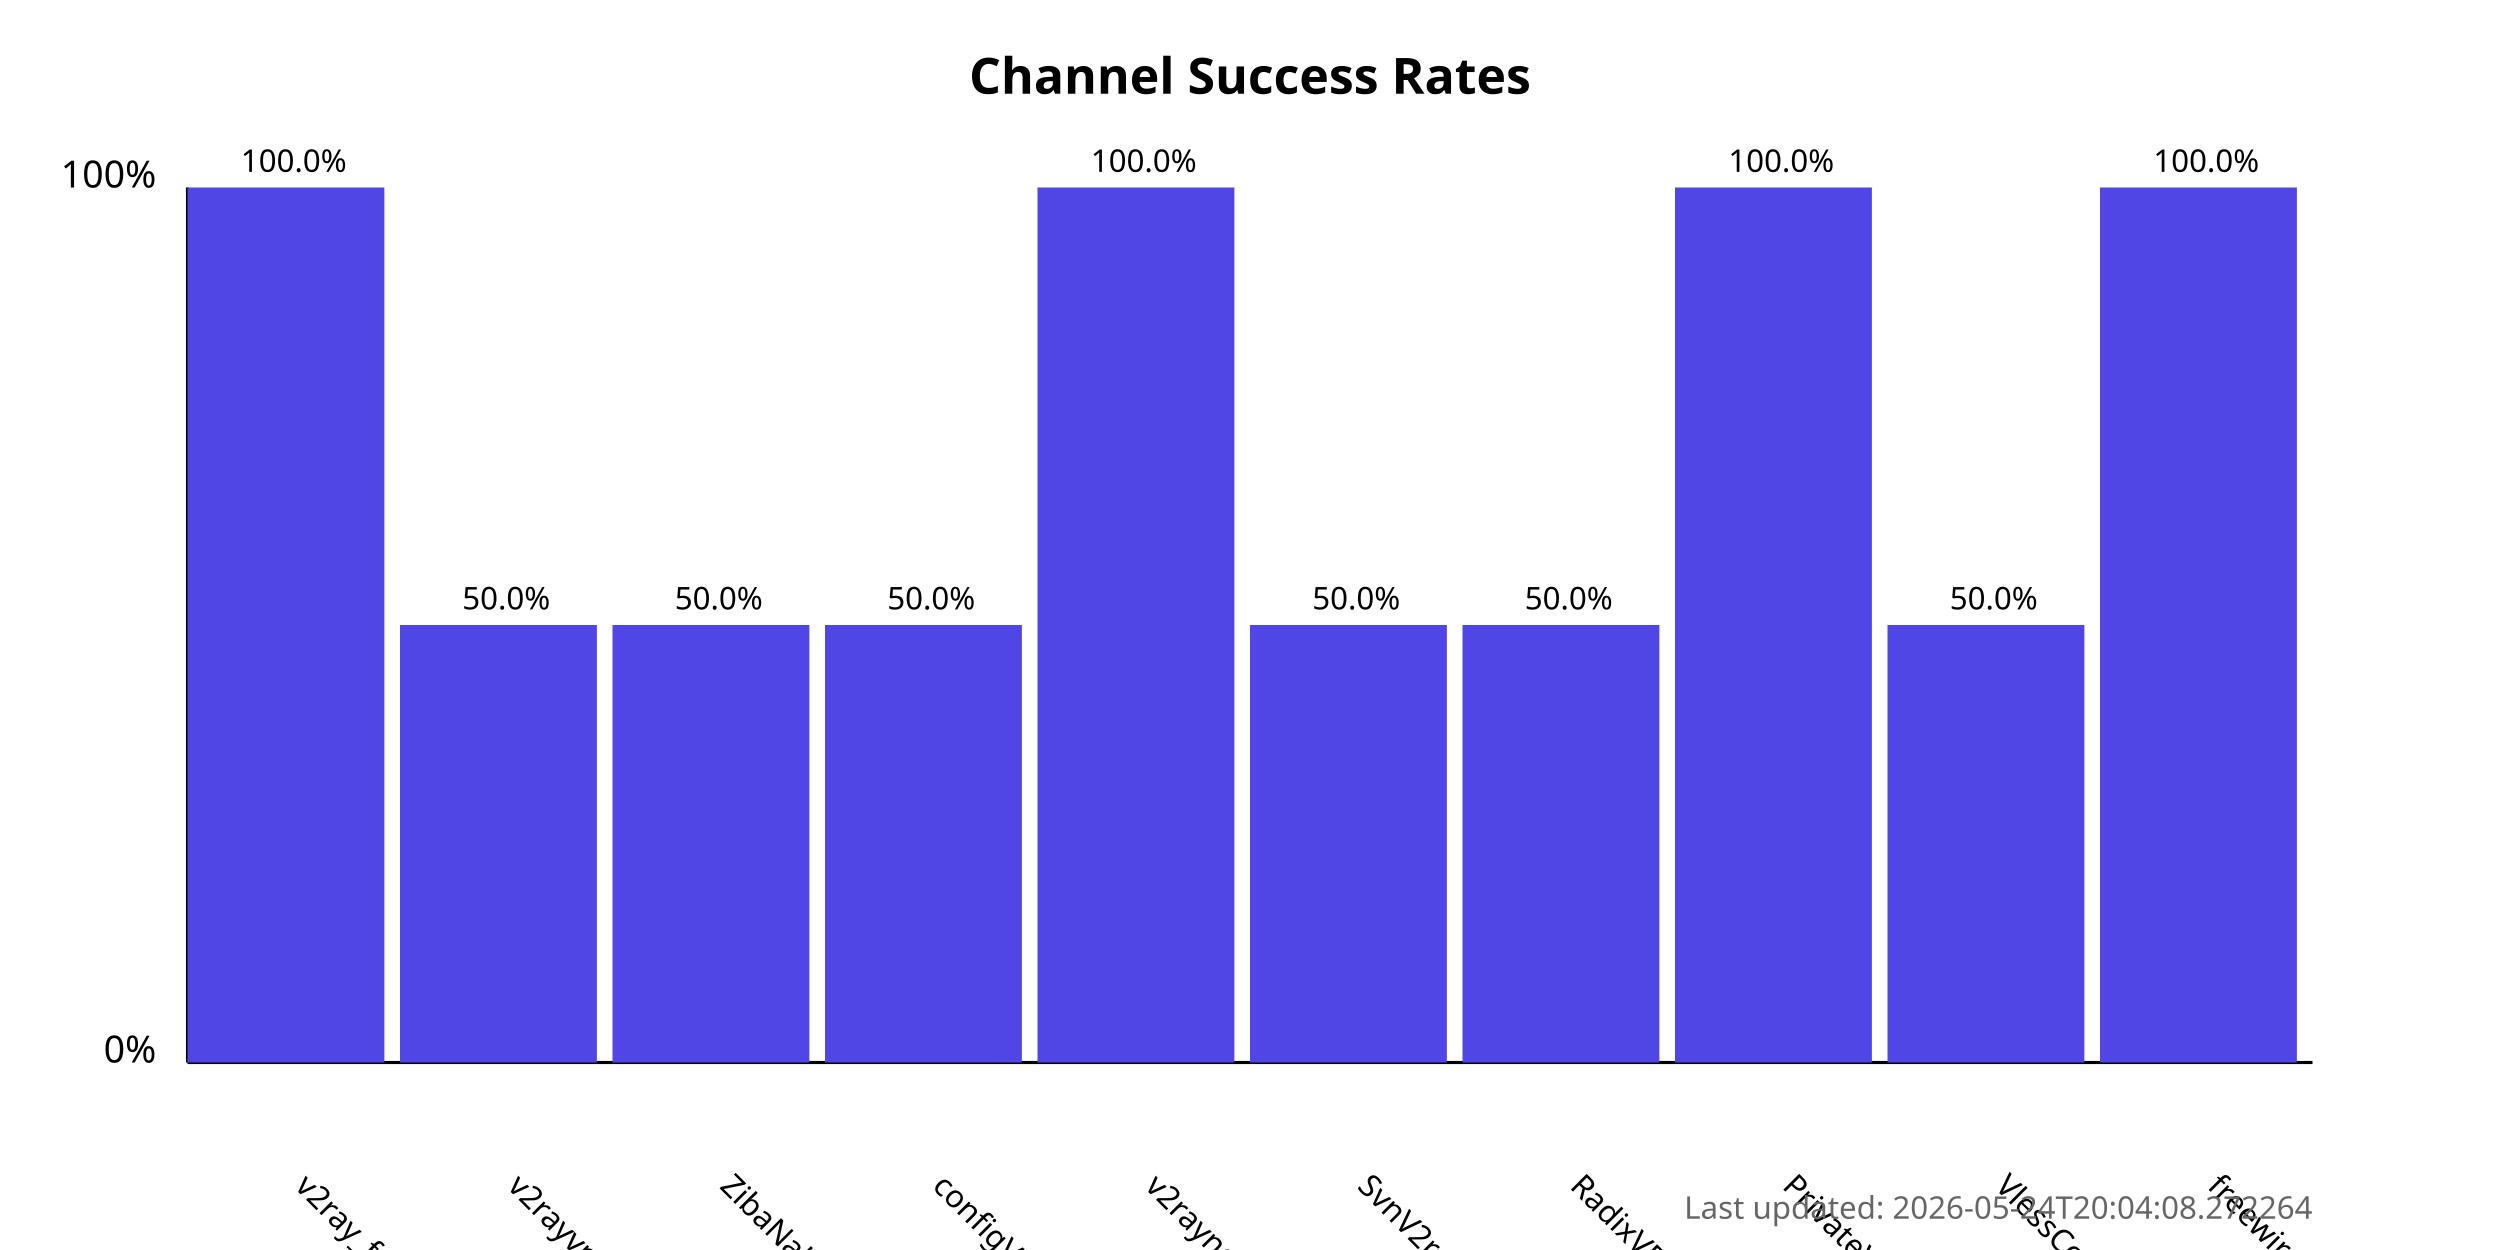
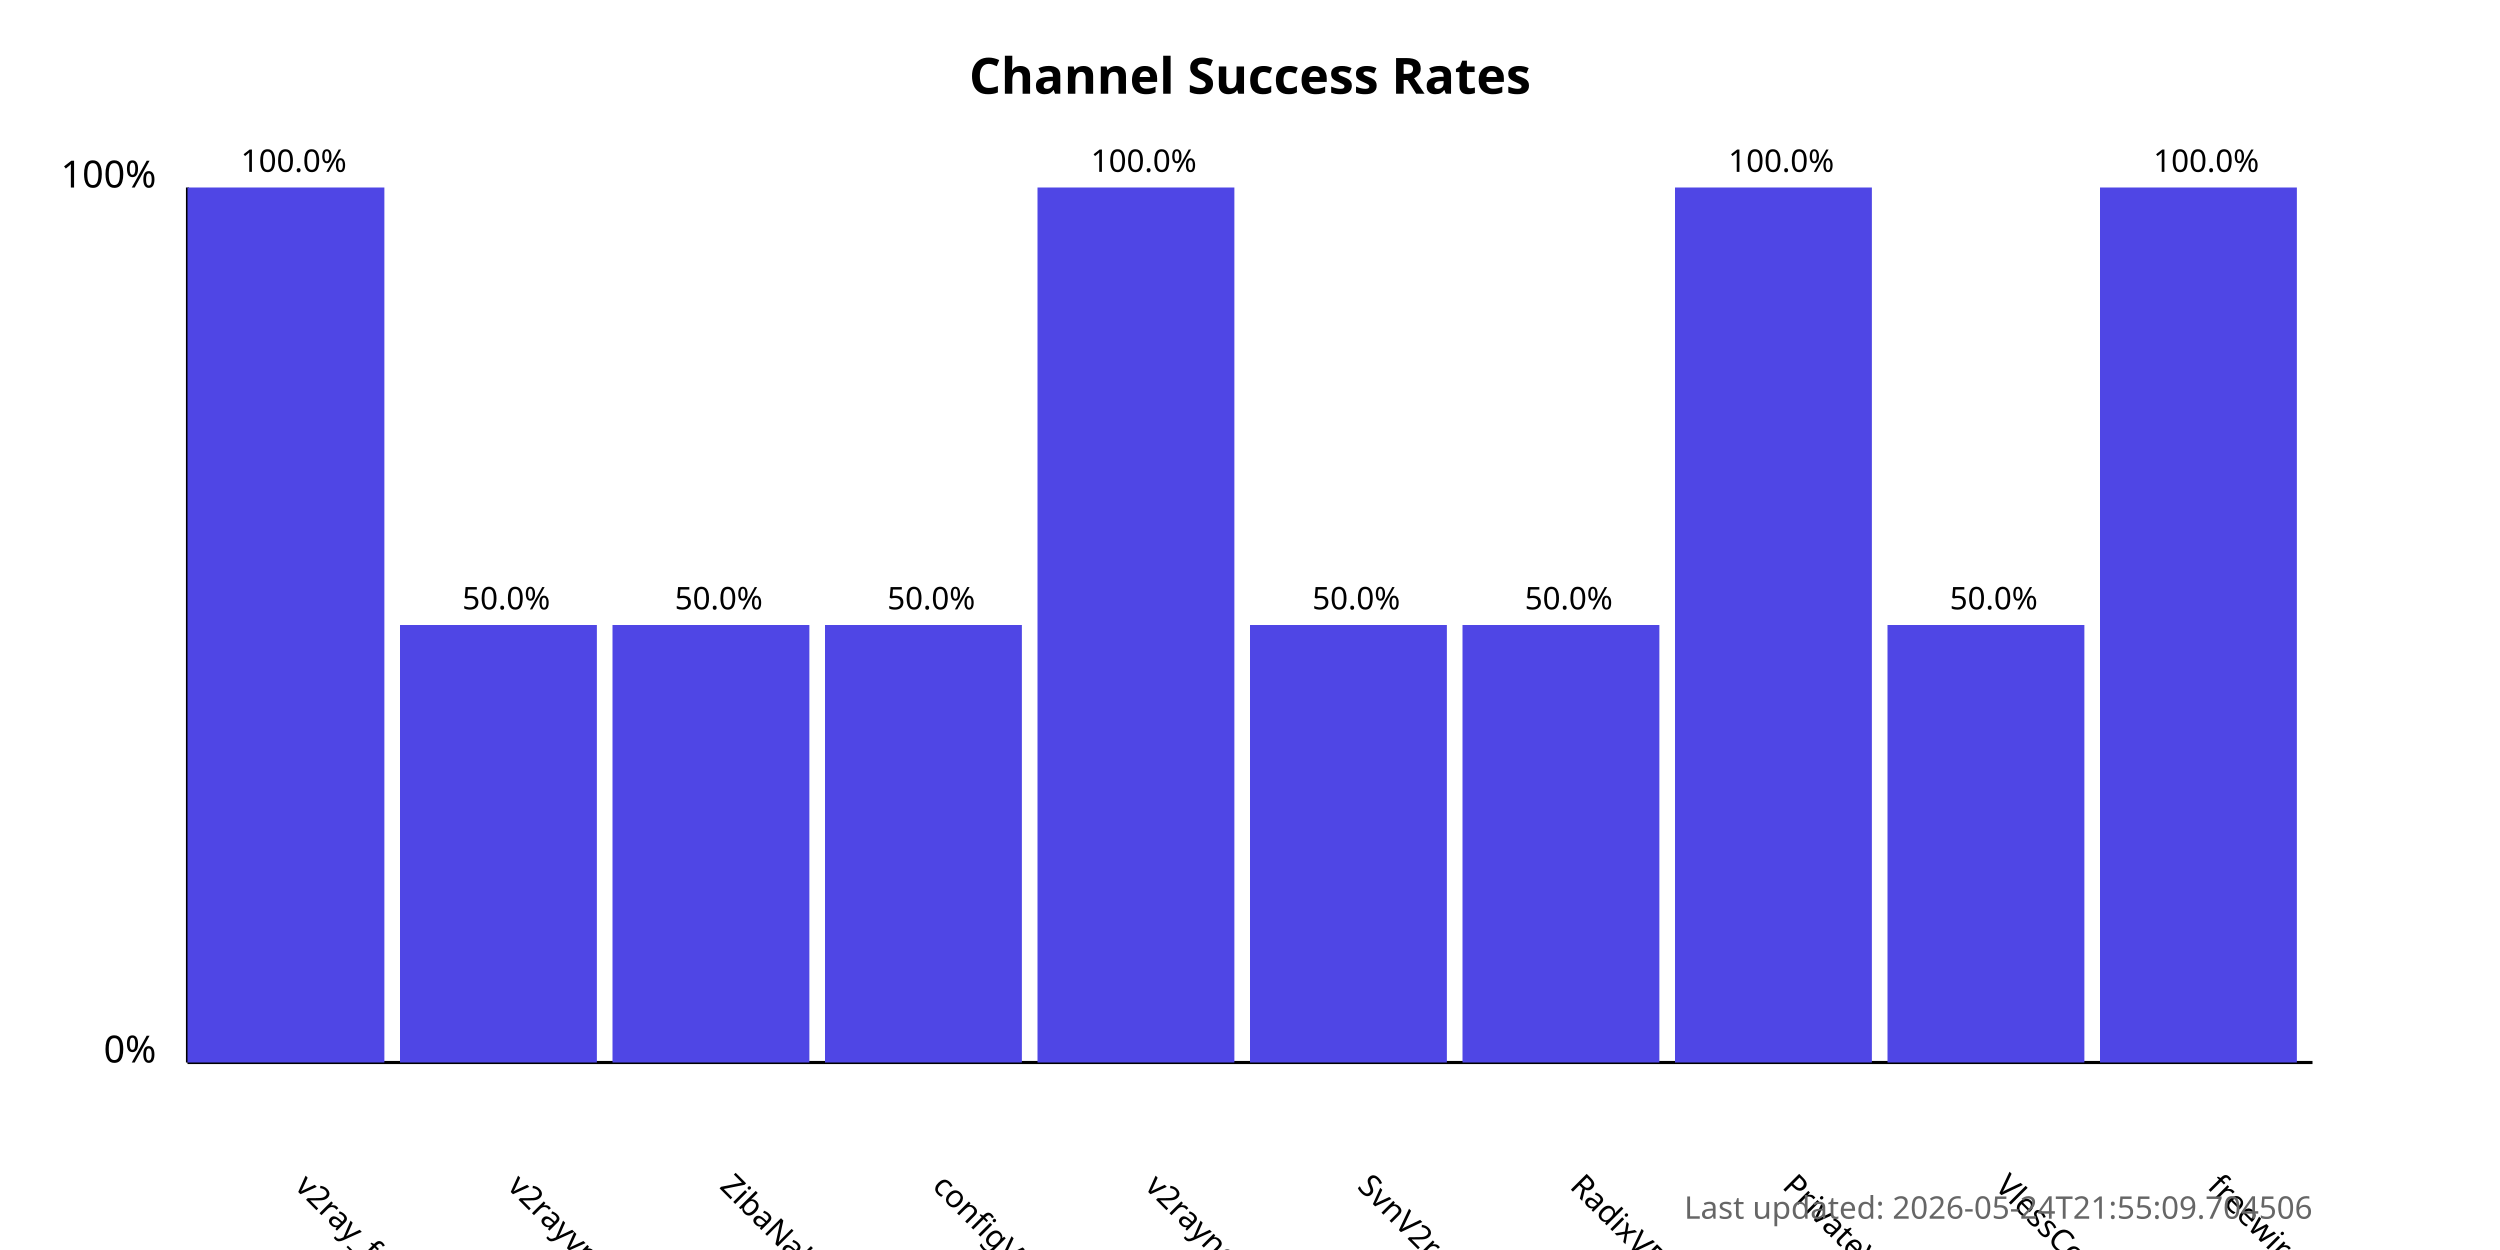
<svg xmlns="http://www.w3.org/2000/svg" width="800" height="400">
  <style>
            .chart-title { font: bold 16px sans-serif; }
            .axis-label { font: 12px sans-serif; }
            .tick-label { font: 10px sans-serif; }
            .bar { fill: #4f46e5; }
            .bar:hover { fill: #6366f1; }
            .timestamp { font: 10px sans-serif; fill: #666; }
        </style>
  <text x="400.0" y="30" text-anchor="middle" class="chart-title">
            Channel Success Rates
        </text>
  <line x1="60" y1="340" x2="60" y2="60" stroke="black" stroke-width="1" />
  <line x1="60" y1="340" x2="740" y2="340" stroke="black" stroke-width="1" />
  <text x="50" y="340" text-anchor="end" class="axis-label">0%</text>
  <text x="50" y="60" text-anchor="end" class="axis-label">100%</text>
  <g>
    <rect x="60" y="60.0" width="63.0" height="280.0" class="bar" />
    <text x="94.0" y="380" transform="rotate(45, 94.0, 380)" text-anchor="start" class="tick-label">
                v2ray_free_conf
            </text>
    <text x="94.0" y="55.0" text-anchor="middle" class="tick-label">
                100.0%
            </text>
  </g>
  <g>
    <rect x="128.0" y="200.0" width="63.0" height="140.0" class="bar" />
    <text x="162.0" y="380" transform="rotate(45, 162.0, 380)" text-anchor="start" class="tick-label">
                v2rayvpno
            </text>
    <text x="162.0" y="195.0" text-anchor="middle" class="tick-label">
                50.0%
            </text>
  </g>
  <g>
    <rect x="196.0" y="200.0" width="63.0" height="140.0" class="bar" />
    <text x="230.0" y="380" transform="rotate(45, 230.0, 380)" text-anchor="start" class="tick-label">
                ZibaNabz
            </text>
    <text x="230.0" y="195.0" text-anchor="middle" class="tick-label">
                50.0%
            </text>
  </g>
  <g>
    <rect x="264.0" y="200.0" width="63.0" height="140.0" class="bar" />
    <text x="298.0" y="380" transform="rotate(45, 298.0, 380)" text-anchor="start" class="tick-label">
                configV2rayForFree
            </text>
    <text x="298.0" y="195.0" text-anchor="middle" class="tick-label">
                50.0%
            </text>
  </g>
  <g>
    <rect x="332.0" y="60.0" width="63.0" height="280.0" class="bar" />
    <text x="366.0" y="380" transform="rotate(45, 366.0, 380)" text-anchor="start" class="tick-label">
                v2rayngvpn
            </text>
    <text x="366.0" y="55.0" text-anchor="middle" class="tick-label">
                100.0%
            </text>
  </g>
  <g>
    <rect x="400.0" y="200.0" width="63.0" height="140.0" class="bar" />
    <text x="434.0" y="380" transform="rotate(45, 434.0, 380)" text-anchor="start" class="tick-label">
                SvnV2ray
            </text>
    <text x="434.0" y="195.0" text-anchor="middle" class="tick-label">
                50.0%
            </text>
  </g>
  <g>
    <rect x="468.0" y="200.0" width="63.0" height="140.0" class="bar" />
    <text x="502.0" y="380" transform="rotate(45, 502.0, 380)" text-anchor="start" class="tick-label">
                RadixVPN
            </text>
    <text x="502.0" y="195.0" text-anchor="middle" class="tick-label">
                50.0%
            </text>
  </g>
  <g>
    <rect x="536.0" y="60.0" width="63.0" height="280.0" class="bar" />
    <text x="570.0" y="380" transform="rotate(45, 570.0, 380)" text-anchor="start" class="tick-label">
                PrivateVPNs
            </text>
    <text x="570.0" y="55.0" text-anchor="middle" class="tick-label">
                100.0%
            </text>
  </g>
  <g>
    <rect x="604.0" y="200.0" width="63.0" height="140.0" class="bar" />
    <text x="638.0" y="380" transform="rotate(45, 638.0, 380)" text-anchor="start" class="tick-label">
                VlessConfig
            </text>
    <text x="638.0" y="195.0" text-anchor="middle" class="tick-label">
                50.0%
            </text>
  </g>
  <g>
    <rect x="672.0" y="60.0" width="63.0" height="280.0" class="bar" />
    <text x="706.0" y="380" transform="rotate(45, 706.0, 380)" text-anchor="start" class="tick-label">
                freewireguard
            </text>
    <text x="706.0" y="55.0" text-anchor="middle" class="tick-label">
                100.0%
            </text>
  </g>
  <text x="740" y="390" text-anchor="end" class="timestamp">
-             Last updated: 2026-05-24T20:04:08.272264
+             Last updated: 2026-05-24T21:55:09.704506
        </text>
</svg>
